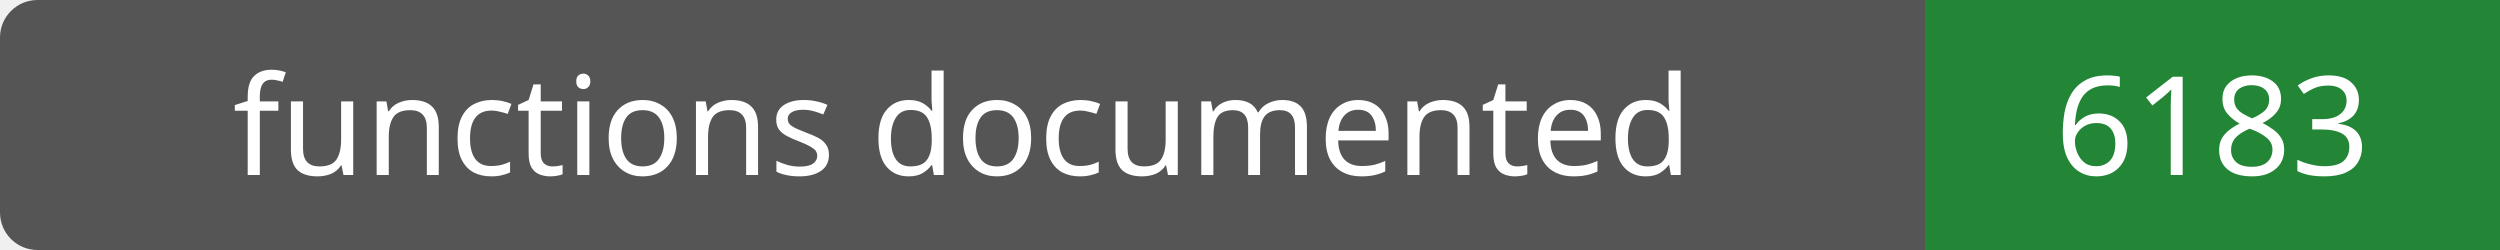
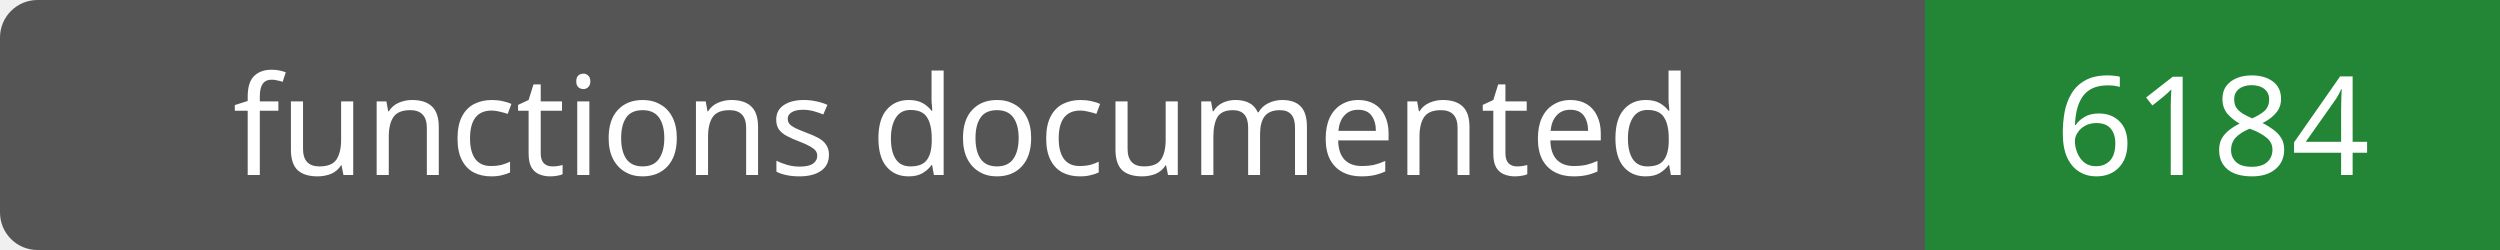
- <svg xmlns="http://www.w3.org/2000/svg" width="200" height="20" role="img" aria-label="functions documented: 6183">
+ <svg xmlns="http://www.w3.org/2000/svg" width="200" height="20" role="img" aria-label="functions documented: 6184">
  <rect width="200" height="20" rx="3" fill="#555" />
  <path fill="#238636" d="M154 0h46v20H154z" />
  <g fill="#fff" text-anchor="middle" font-family="Verdana,sans-serif" font-size="11">
    <text x="77.0" y="14">functions documented</text>
-     <text x="177.0" y="14">6183</text>
+     <text x="177.0" y="14">6184</text>
  </g>
</svg>
